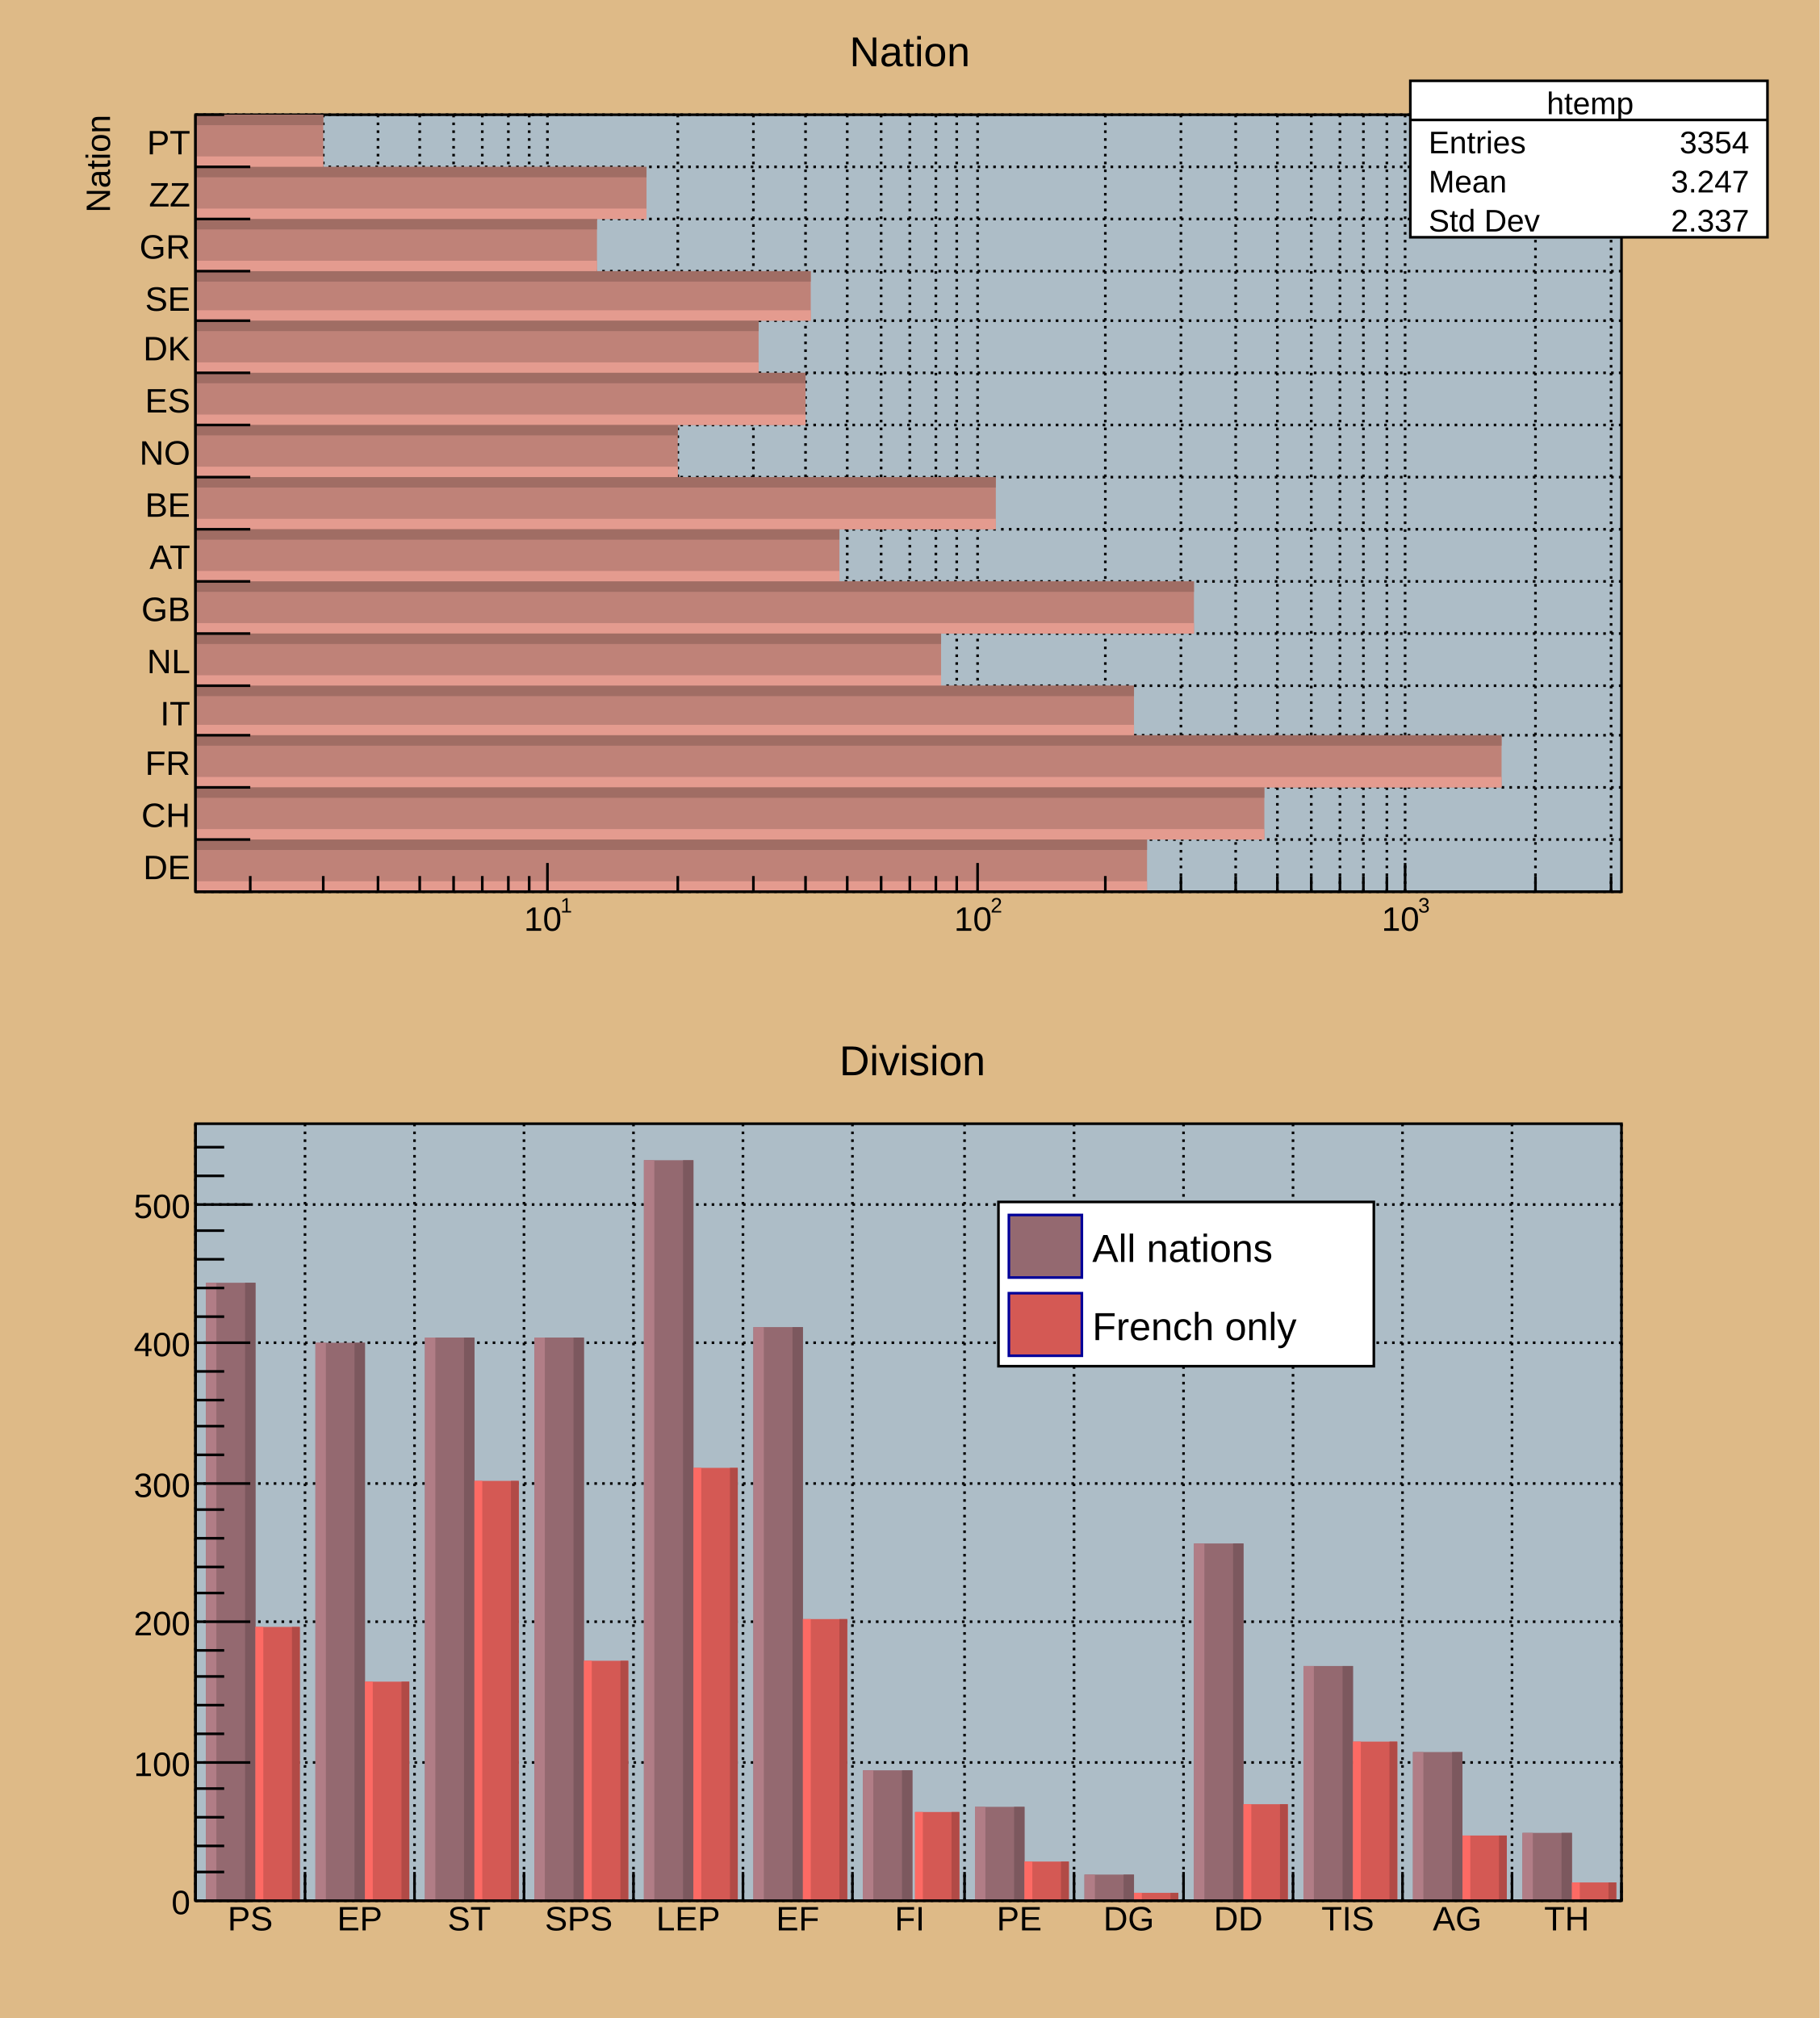
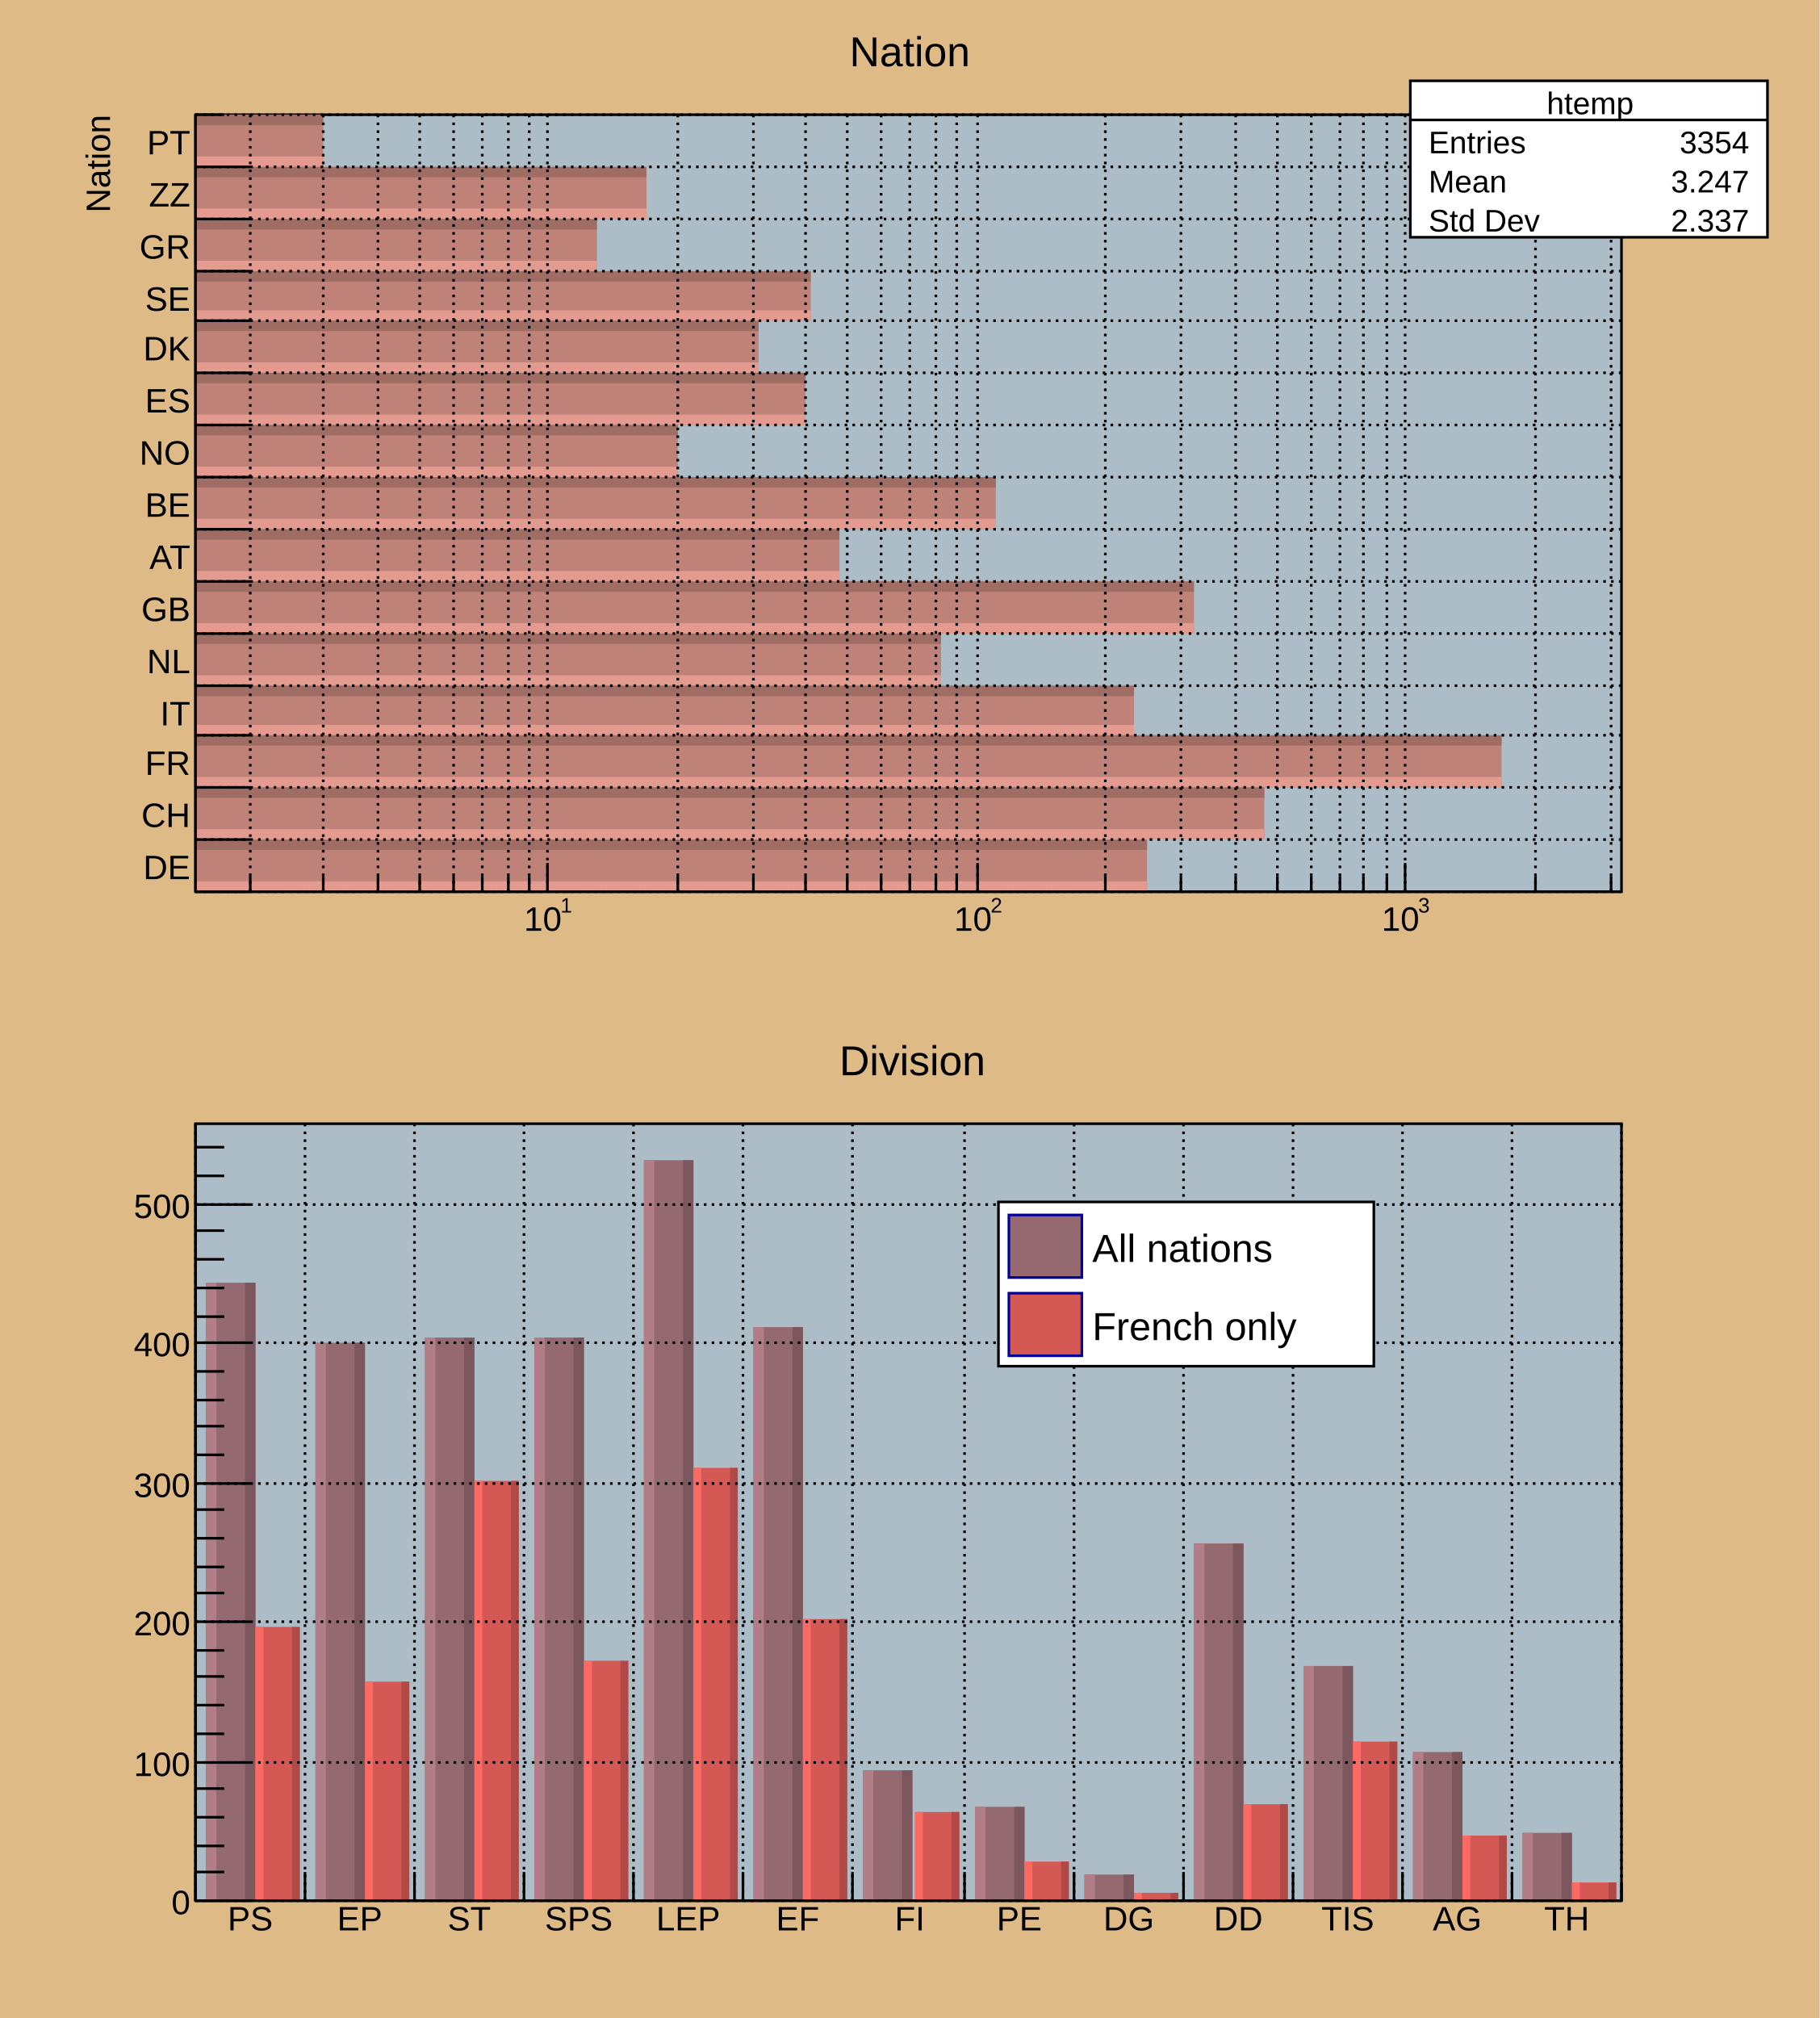
<svg xmlns="http://www.w3.org/2000/svg" viewBox="0 0 698 774" preserveAspectRatio="none" width="698" height="774">
  <path d="M0,0H698V774H0Z" style="fill: #deba87;" />
  <g>
    <svg viewBox="0 0 684 372" preserveAspectRatio="none" x="7" y="7" width="684" height="372">
      <path d="M0,0H684V372H0Z" style="fill: #deba87;" />
      <g>
        <g transform="translate(68,37)">
          <path d="M0,0H547V298H0Z" style="fill: #adbdc7; stroke: black; stroke-width: 1;" />
-           <g>
-             <path d="M0,298h547M0,278h547M0,258h547M0,238h547M0,219h547M0,199h547M0,179h547M0,159h547M0,139h547M0,119h547M0,99h547M0,79h547M0,60h547M0,40h547M0,20h547M0,0h547" style="stroke: black; stroke-width: 1; stroke-dasharray: 1,2;" />
-             <path d="M21,0v298M49,0v298M70,0v298M86,0v298M99,0v298M110,0v298M120,0v298M128,0v298M135,0v298M185,0v298M214,0v298M234,0v298M250,0v298M263,0v298M274,0v298M284,0v298M292,0v298M300,0v298M349,0v298M378,0v298M399,0v298M415,0v298M428,0v298M439,0v298M448,0v298M457,0v298M464,0v298M514,0v298M543,0v298" style="stroke: black; stroke-width: 1; stroke-dasharray: 1,2;" />
-           </g>
          <svg x="0" y="0" overflow="hidden" width="547" height="298" viewBox="0 0 547 298">
            <g>
              <path d="M0,298h365v-20h-365zM0,278h410v-20h-410zM0,258h501v-20h-501zM0,238h360v-19h-360zM0,219h286v-20h-286zM0,199h383v-20h-383zM0,179h247v-20h-247zM0,159h307v-20h-307zM0,139h185v-20h-185zM0,119h234v-20h-234zM0,99h216v-20h-216zM0,79h236v-19h-236zM0,60h154v-20h-154zM0,40h173v-20h-173zM0,20h49v-20h-49z" style="fill: #bf8278;" />
              <path d="M0,298h365v-4h-365zM0,278h410v-4h-410zM0,258h501v-4h-501zM0,238h360v-4h-360zM0,219h286v-4h-286zM0,199h383v-4h-383zM0,179h247v-4h-247zM0,159h307v-4h-307zM0,139h185v-4h-185zM0,119h234v-4h-234zM0,99h216v-4h-216zM0,79h236v-4h-236zM0,60h154v-4h-154zM0,40h173v-4h-173zM0,20h49v-4h-49z" style="fill: #e49b8f;" />
              <path d="M0,278h365v4h-365zM0,258h410v4h-410zM0,238h501v4h-501zM0,219h360v4h-360zM0,199h286v4h-286zM0,179h383v4h-383zM0,159h247v4h-247zM0,139h307v4h-307zM0,119h185v4h-185zM0,99h234v4h-234zM0,79h216v4h-216zM0,60h236v4h-236zM0,40h154v4h-154zM0,20h173v4h-173zM0,0h49v4h-49z" style="fill: #a06d64;" />
            </g>
          </svg>
          <g>
            <g transform="translate(0,298)">
              <path d="M0,0h547M21,-6V0M49,-6V0M70,-6V0M86,-6V0M99,-6V0M110,-6V0M120,-6V0M128,-6V0M135,-11V0M185,-6V0M214,-6V0M234,-6V0M250,-6V0M263,-6V0M274,-6V0M284,-6V0M292,-6V0M300,-11V0M349,-6V0M378,-6V0M399,-6V0M415,-6V0M428,-6V0M439,-6V0M448,-6V0M457,-6V0M464,-11V0M514,-6V0M543,-6V0" style="stroke: black; stroke-width: 1;" />
              <g font-family="Arial" font-size="13" space="preserve">
                <g transform="translate(126,15)">
                  <text fill="black" font-size="13">
          10
         </text>
                  <text fill="black" font-size="8" transform="translate(14,-7)">
          1
         </text>
                </g>
                <g transform="translate(291,15)">
                  <text fill="black" font-size="13">
          10
         </text>
                  <text fill="black" font-size="8" transform="translate(14,-7)">
          2
         </text>
                </g>
                <g transform="translate(455,15)">
                  <text fill="black" font-size="13">
          10
         </text>
                  <text fill="black" font-size="8" transform="translate(14,-7)">
          3
         </text>
                </g>
              </g>
            </g>
            <g>
              <path d="M0,0v298M21,298H0M21,278H0M21,258H0M21,238H0M21,219H0M21,199H0M21,179H0M21,159H0M21,139H0M21,119H0M21,99H0M21,79H0M21,60H0M21,40H0M21,20H0M11,0H0" style="stroke: black; stroke-width: 1;" />
              <g font-family="Arial" font-size="13" space="preserve" fill="black" text-anchor="end">
                <text dy=".4em" transform="translate(-2,288)">
         DE
        </text>
                <text dy=".4em" transform="translate(-2,268)">
         CH
        </text>
                <text dy=".4em" transform="translate(-2,248)">
         FR
        </text>
                <text dy=".4em" transform="translate(-2,229)">
         IT
        </text>
                <text dy=".4em" transform="translate(-2,209)">
         NL
        </text>
                <text dy=".4em" transform="translate(-2,189)">
         GB
        </text>
                <text dy=".4em" transform="translate(-2,169)">
         AT
        </text>
                <text dy=".4em" transform="translate(-2,149)">
         BE
        </text>
                <text dy=".4em" transform="translate(-2,129)">
         NO
        </text>
                <text dy=".4em" transform="translate(-2,109)">
         ES
        </text>
                <text dy=".4em" transform="translate(-2,89)">
         DK
        </text>
                <text dy=".4em" transform="translate(-2,70)">
         SE
        </text>
                <text dy=".4em" transform="translate(-2,50)">
         GR
        </text>
                <text dy=".4em" transform="translate(-2,30)">
         ZZ
        </text>
                <text dy=".4em" transform="translate(-2,10)">
         PT
        </text>
              </g>
              <g font-family="Arial" font-size="13" space="preserve" transform="translate(-38)">
                <text fill="black" text-anchor="end" dy=".4em" transform="rotate(270)">
         Nation
        </text>
              </g>
            </g>
+             <path d="M0,298h547M0,278h547M0,258h547M0,238h547M0,219h547M0,199h547M0,179h547M0,159h547M0,139h547M0,119h547M0,99h547M0,79h547M0,60h547M0,40h547M0,20h547M0,0h547" style="stroke: black; stroke-width: 1; stroke-dasharray: 1,2;" />
+             <path d="M21,0v298M49,0v298M70,0v298M86,0v298M99,0v298M110,0v298M120,0v298M128,0v298M135,0v298M185,0v298M214,0v298M234,0v298M250,0v298M263,0v298M274,0v298M284,0v298M292,0v298M300,0v298M349,0v298M378,0v298M399,0v298M415,0v298M428,0v298M439,0v298M448,0v298M457,0v298M464,0v298M514,0v298M543,0v298" style="stroke: black; stroke-width: 1; stroke-dasharray: 1,2;" />
          </g>
        </g>
        <g transform="translate(534,24)" font-family="Arial" font-size="12" space="preserve" fill="black">
          <path d="M0,0H137V60H0Z" style="fill: white; stroke: black; stroke-width: 1;" />
          <text text-anchor="middle" dy=".4em" transform="translate(69,8)">
      htemp
     </text>
          <text text-anchor="start" dy=".4em" transform="translate(7,23)">
      Entries
     </text>
          <text text-anchor="end" dy=".4em" transform="translate(130,23)">
      3354
     </text>
          <text text-anchor="start" dy=".4em" transform="translate(7,38)">
      Mean
     </text>
          <text text-anchor="end" dy=".4em" transform="translate(130,38)">
      3.247
     </text>
          <text text-anchor="start" dy=".4em" transform="translate(7,53)">
      Std Dev
     </text>
          <text text-anchor="end" dy=".4em" transform="translate(130,53)">
      2.337
     </text>
          <path d="M0,15h137" style="stroke: black; stroke-width: 1;" />
        </g>
        <g transform="translate(306,2)" font-family="Arial" font-size="16" space="preserve">
          <text fill="black" text-anchor="middle" dy=".4em" transform="translate(36,10)">
      Nation
     </text>
        </g>
      </g>
    </svg>
    <svg viewBox="0 0 684 372" preserveAspectRatio="none" x="7" y="394" width="684" height="372">
      <path d="M0,0H684V372H0Z" style="fill: #deba87;" />
      <g>
        <g transform="translate(68,37)">
          <path d="M0,0H547V298H0Z" style="fill: #adbdc7; stroke: black; stroke-width: 1;" />
-           <g>
-             <path d="M0,0v298M42,0v298M84,0v298M126,0v298M168,0v298M210,0v298M252,0v298M295,0v298M337,0v298M379,0v298M421,0v298M463,0v298M505,0v298M547,0v298" style="stroke: black; stroke-width: 1; stroke-dasharray: 1,2;" />
-             <path d="M0,298h547M0,245h547M0,191h547M0,138h547M0,84h547M0,31h547" style="stroke: black; stroke-width: 1; stroke-dasharray: 1,2;" />
-           </g>
          <svg x="0" y="0" overflow="hidden" width="547" height="298" viewBox="0 0 547 298">
            <g>
              <path d="M4,61h19v237h-19zM46,84h19v214h-19zM88,82h19v216h-19zM130,82h19v216h-19zM172,14h19v284h-19zM214,78h19v220h-19zM256,248h19v50h-19zM299,262h19v36h-19zM341,288h19v10h-19zM383,161h19v137h-19zM425,208h19v90h-19zM467,241h19v57h-19zM509,272h19v26h-19z" style="fill: #946970;" />
              <path d="M4,61h4v237h-4zM46,84h4v214h-4zM88,82h4v216h-4zM130,82h4v216h-4zM172,14h4v284h-4zM214,78h4v220h-4zM256,248h4v50h-4zM299,262h4v36h-4zM341,288h4v10h-4zM383,161h4v137h-4zM425,208h4v90h-4zM467,241h4v57h-4zM509,272h4v26h-4z" style="fill: #b17d86;" />
              <path d="M23,61h-4v237h4zM65,84h-4v214h4zM107,82h-4v216h4zM149,82h-4v216h4zM191,14h-4v284h4zM233,78h-4v220h4zM275,248h-4v50h4zM318,262h-4v36h4zM360,288h-4v10h4zM402,161h-4v137h4zM444,208h-4v90h4zM486,241h-4v57h4zM528,272h-4v26h4z" style="fill: #7c585e;" />
            </g>
            <g>
              <path d="M23,193h17v105h-17zM65,214h17v84h-17zM107,137h17v161h-17zM149,206h17v92h-17zM191,132h17v166h-17zM233,190h17v108h-17zM276,264h17v34h-17zM318,283h17v15h-17zM360,295h17v3h-17zM402,261h17v37h-17zM444,237h17v61h-17zM486,273h17v25h-17zM528,291h17v7h-17z" style="fill: #d45954;" />
              <path d="M23,193h3v105h-3zM65,214h3v84h-3zM107,137h3v161h-3zM149,206h3v92h-3zM191,132h3v166h-3zM233,190h3v108h-3zM276,264h3v34h-3zM318,283h3v15h-3zM360,295h3v3h-3zM402,261h3v37h-3zM444,237h3v61h-3zM486,273h3v25h-3zM528,291h3v7h-3z" style="fill: #fd6a64;" />
              <path d="M40,193h-3v105h3zM82,214h-3v84h3zM124,137h-3v161h3zM166,206h-3v92h3zM208,132h-3v166h3zM250,190h-3v108h3zM293,264h-3v34h3zM335,283h-3v15h3zM377,295h-3v3h3zM419,261h-3v37h3zM461,237h-3v61h3zM503,273h-3v25h3zM545,291h-3v7h3z" style="fill: #b14a46;" />
            </g>
          </svg>
          <g>
            <g transform="translate(0,298)">
              <path d="M0,0h547M0,-11V0M42,-11V0M84,-11V0M126,-11V0M168,-11V0M210,-11V0M252,-11V0M295,-11V0M337,-11V0M379,-11V0M421,-11V0M463,-11V0M505,-11V0M547,-6V0" style="stroke: black; stroke-width: 1;" />
              <g font-family="Arial" font-size="13" space="preserve" fill="black" text-anchor="middle">
                <text dy=".8em" transform="translate(21,1)">
         PS
        </text>
                <text dy=".8em" transform="translate(63,1)">
         EP
        </text>
                <text dy=".8em" transform="translate(105,1)">
         ST
        </text>
                <text dy=".8em" transform="translate(147,1)">
         SPS
        </text>
                <text dy=".8em" transform="translate(189,1)">
         LEP
        </text>
                <text dy=".8em" transform="translate(231,1)">
         EF
        </text>
                <text dy=".8em" transform="translate(274,1)">
         FI
        </text>
                <text dy=".8em" transform="translate(316,1)">
         PE
        </text>
                <text dy=".8em" transform="translate(358,1)">
         DG
        </text>
                <text dy=".8em" transform="translate(400,1)">
         DD
        </text>
                <text dy=".8em" transform="translate(442,1)">
         TIS
        </text>
                <text dy=".8em" transform="translate(484,1)">
         AG
        </text>
                <text dy=".8em" transform="translate(526,1)">
         TH
        </text>
              </g>
            </g>
            <g>
              <path d="M0,0v298M21,298H0M11,287H0M11,277H0M11,266H0M11,255H0M21,245H0M11,234H0M11,223H0M11,212H0M11,202H0M21,191H0M11,180H0M11,170H0M11,159H0M11,148H0M21,138H0M11,127H0M11,116H0M11,106H0M11,95H0M21,84H0M11,74H0M11,63H0M11,52H0M11,41H0M21,31H0M11,20H0M11,9H0" style="stroke: black; stroke-width: 1;" />
              <g font-family="Arial" font-size="13" space="preserve" fill="black" text-anchor="end">
                <text dy=".4em" transform="translate(-2,298)">
         0
        </text>
                <text dy=".4em" transform="translate(-2,245)">
         100
        </text>
                <text dy=".4em" transform="translate(-2,191)">
         200
        </text>
                <text dy=".4em" transform="translate(-2,138)">
         300
        </text>
                <text dy=".4em" transform="translate(-2,84)">
         400
        </text>
                <text dy=".4em" transform="translate(-2,31)">
         500
        </text>
              </g>
            </g>
+             <path d="M0,0v298M42,0v298M84,0v298M126,0v298M168,0v298M210,0v298M252,0v298M295,0v298M337,0v298M379,0v298M421,0v298M463,0v298M505,0v298M547,0v298" style="stroke: black; stroke-width: 1; stroke-dasharray: 1,2;" />
+             <path d="M0,298h547M0,245h547M0,191h547M0,138h547M0,84h547M0,31h547" style="stroke: black; stroke-width: 1; stroke-dasharray: 1,2;" />
          </g>
        </g>
        <g transform="translate(376,67)" font-family="Arial" font-size="15" space="preserve">
          <path d="M0,0H144V63H0Z" style="fill: white; stroke: black; stroke-width: 1;" />
          <path d="M4,5v24h28v-24z" style="fill: #946970; stroke: #000099; stroke-width: 1;" />
          <text fill="black" text-anchor="start" dy=".4em" transform="translate(36,17)">
      All nations
     </text>
          <path d="M4,35v24h28v-24z" style="fill: #d45954; stroke: #000099; stroke-width: 1;" />
          <text fill="black" text-anchor="start" dy=".4em" transform="translate(36,47)">
      French only
     </text>
        </g>
        <g transform="translate(299,2)" font-family="Arial" font-size="16" space="preserve">
          <text fill="black" text-anchor="middle" dy=".4em" transform="translate(44,10)">
      Division
     </text>
        </g>
      </g>
    </svg>
  </g>
</svg>
